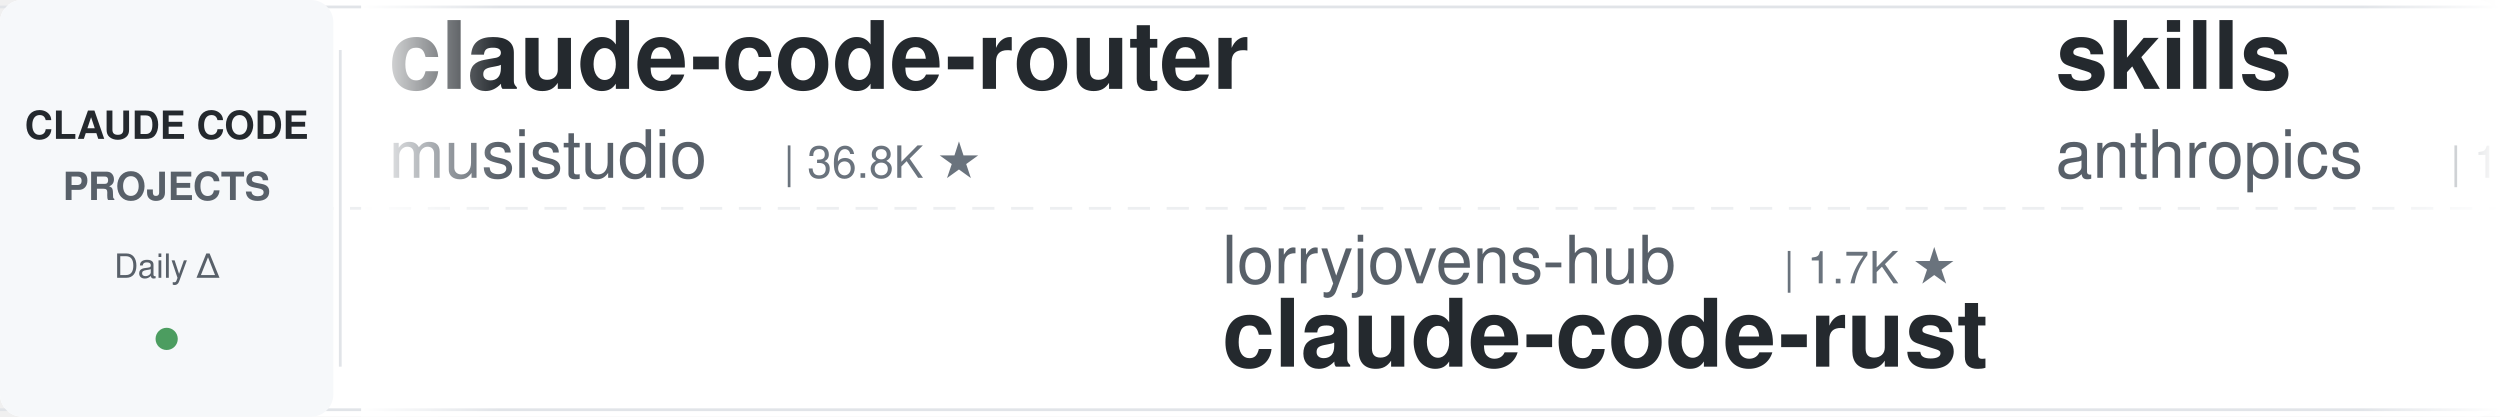
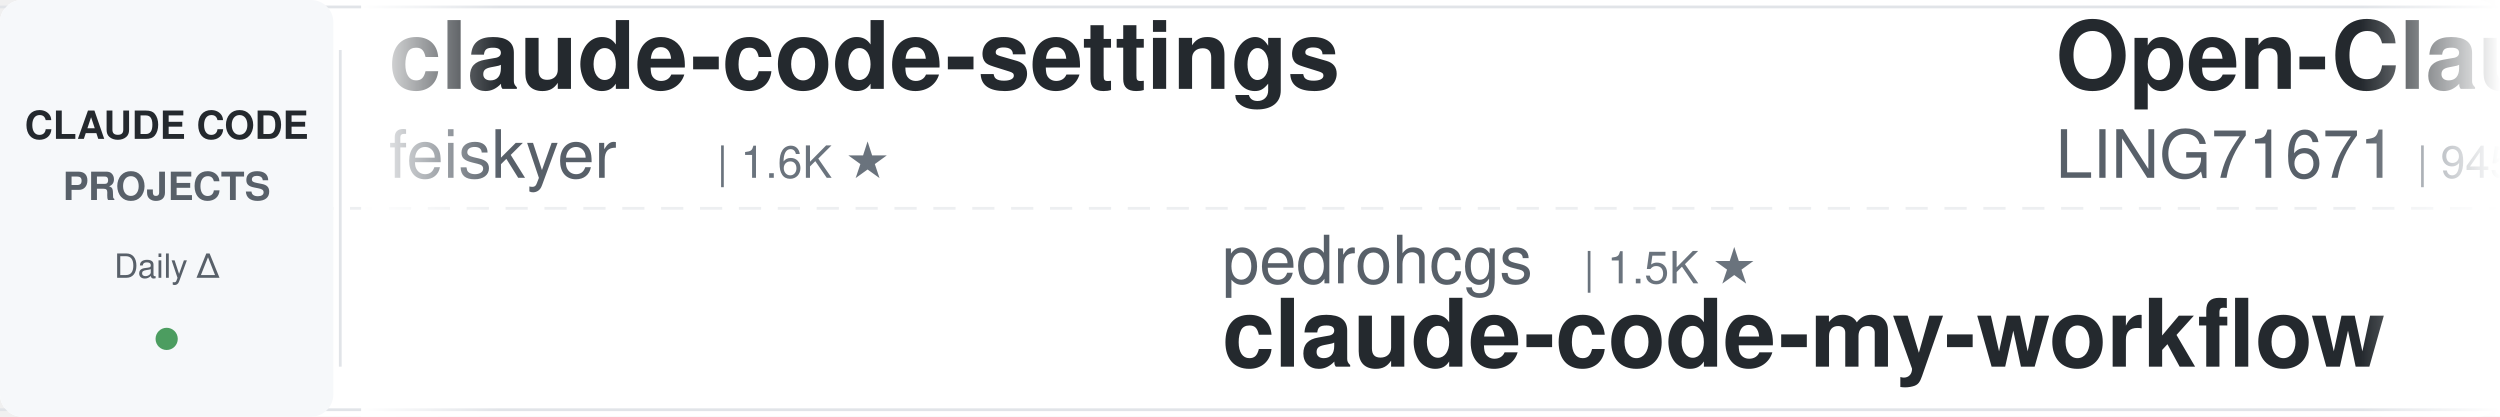
<svg xmlns="http://www.w3.org/2000/svg" width="900" height="150">
  <defs>
    <linearGradient id="leftFade" x1="0%" y1="0%" x2="100%" y2="0%">
      <stop offset="0%" style="stop-color:#ffffff;stop-opacity:1" />
      <stop offset="100%" style="stop-color:#ffffff;stop-opacity:0" />
    </linearGradient>
    <linearGradient id="rightFade" x1="0%" y1="0%" x2="100%" y2="0%">
      <stop offset="0%" style="stop-color:#ffffff;stop-opacity:0" />
      <stop offset="100%" style="stop-color:#ffffff;stop-opacity:1" />
    </linearGradient>
  </defs>
  <rect width="900" height="150" fill="#ffffff" rx="8" />
  <rect x="0" y="2" width="900" height="1" fill="#e1e4e8" />
  <rect x="0" y="147" width="900" height="1" fill="#e1e4e8" />
  <line x1="0" y1="75" x2="900" y2="75" stroke="#e1e4e8" stroke-width="1" stroke-dasharray="8 6" opacity="0.6" />
  <rect x="0" y="0" width="120" height="150" fill="#f6f8fa" rx="8" />
  <text x="60" y="50" font-family="-apple-system, BlinkMacSystemFont, 'Segoe UI', Helvetica, Arial, sans-serif" font-size="14" font-weight="600" fill="#24292e" text-anchor="middle">CLAUDE CODE</text>
  <text x="60" y="72" font-family="-apple-system, BlinkMacSystemFont, 'Segoe UI', Helvetica, Arial, sans-serif" font-size="14" font-weight="600" fill="#586069" text-anchor="middle">PROJECTS</text>
  <text x="60" y="100" font-family="-apple-system, BlinkMacSystemFont, 'Segoe UI', Helvetica, Arial, sans-serif" font-size="12" font-weight="500" fill="#586069" text-anchor="middle">Daily Δ</text>
  <circle cx="60" cy="122" r="4" fill="#22863a" opacity="0.8" />
  <rect x="122" y="18" width="1" height="114" fill="#e1e4e8" />
  <clipPath id="tickerClip">
    <rect x="130" y="0" width="770" height="150" />
  </clipPath>
  <g clip-path="url(#tickerClip)">
    <g id="tickerItems">
      <animateTransform attributeName="transform" attributeType="XML" type="translate" from="0 0" to="-3000 0" dur="54s" repeatCount="indefinite" />
      <g transform="translate(0, 0)">
-         <text x="140" y="32" font-family="-apple-system, BlinkMacSystemFont, 'Segoe UI', Helvetica, Arial, sans-serif" font-size="34" font-weight="600" fill="#24292e">claude-code-router</text>
-         <text x="140" y="64" font-family="-apple-system, BlinkMacSystemFont, 'Segoe UI', Helvetica, Arial, sans-serif" font-size="24" font-weight="400" fill="#586069">musistudio</text>
-         <text x="282" y="64" font-family="-apple-system, BlinkMacSystemFont, 'Segoe UI', Helvetica, Arial, sans-serif" font-size="16" font-weight="500" fill="#6a737d">| 36.8K ★</text>
+         <text x="140" y="32" font-family="-apple-system, BlinkMacSystemFont, 'Segoe UI', Helvetica, Arial, sans-serif" font-size="34" font-weight="600" fill="#24292e">claude-code-settings</text>
+         <text x="140" y="64" font-family="-apple-system, BlinkMacSystemFont, 'Segoe UI', Helvetica, Arial, sans-serif" font-size="24" font-weight="400" fill="#586069">feiskyer</text>
+         <text x="258" y="64" font-family="-apple-system, BlinkMacSystemFont, 'Segoe UI', Helvetica, Arial, sans-serif" font-size="16" font-weight="500" fill="#6a737d">| 1.6K ★</text>
      </g>
      <g transform="translate(300, 0)">
-         <text x="140" y="102" font-family="-apple-system, BlinkMacSystemFont, 'Segoe UI', Helvetica, Arial, sans-serif" font-size="24" font-weight="400" fill="#586069">lorryjovens-hub</text>
-         <text x="342" y="102" font-family="-apple-system, BlinkMacSystemFont, 'Segoe UI', Helvetica, Arial, sans-serif" font-size="16" font-weight="500" fill="#6a737d">| 1.7K ★</text>
-         <text x="140" y="132" font-family="-apple-system, BlinkMacSystemFont, 'Segoe UI', Helvetica, Arial, sans-serif" font-size="34" font-weight="600" fill="#24292e">claude-code-rust</text>
+         <text x="140" y="102" font-family="-apple-system, BlinkMacSystemFont, 'Segoe UI', Helvetica, Arial, sans-serif" font-size="24" font-weight="400" fill="#586069">pedrohcgs</text>
+         <text x="270" y="102" font-family="-apple-system, BlinkMacSystemFont, 'Segoe UI', Helvetica, Arial, sans-serif" font-size="16" font-weight="500" fill="#6a737d">| 1.5K ★</text>
+         <text x="140" y="132" font-family="-apple-system, BlinkMacSystemFont, 'Segoe UI', Helvetica, Arial, sans-serif" font-size="34" font-weight="600" fill="#24292e">claude-code-my-workflow</text>
      </g>
      <g transform="translate(600, 0)">
-         <text x="140" y="32" font-family="-apple-system, BlinkMacSystemFont, 'Segoe UI', Helvetica, Arial, sans-serif" font-size="34" font-weight="600" fill="#24292e">skills</text>
-         <text x="140" y="64" font-family="-apple-system, BlinkMacSystemFont, 'Segoe UI', Helvetica, Arial, sans-serif" font-size="24" font-weight="400" fill="#586069">anthropics</text>
-         <text x="282" y="64" font-family="-apple-system, BlinkMacSystemFont, 'Segoe UI', Helvetica, Arial, sans-serif" font-size="16" font-weight="500" fill="#6a737d">| 170.7K ★</text>
+         <text x="140" y="32" font-family="-apple-system, BlinkMacSystemFont, 'Segoe UI', Helvetica, Arial, sans-serif" font-size="34" font-weight="600" fill="#24292e">Open-ClaudeCode</text>
+         <text x="140" y="64" font-family="-apple-system, BlinkMacSystemFont, 'Segoe UI', Helvetica, Arial, sans-serif" font-size="24" font-weight="400" fill="#586069">LING71671</text>
+         <text x="270" y="64" font-family="-apple-system, BlinkMacSystemFont, 'Segoe UI', Helvetica, Arial, sans-serif" font-size="16" font-weight="500" fill="#6a737d">| 945 ★</text>
      </g>
      <g transform="translate(900, 0)">
-         <text x="140" y="102" font-family="-apple-system, BlinkMacSystemFont, 'Segoe UI', Helvetica, Arial, sans-serif" font-size="24" font-weight="400" fill="#586069">alejandrobalderas</text>
-         <text x="366" y="102" font-family="-apple-system, BlinkMacSystemFont, 'Segoe UI', Helvetica, Arial, sans-serif" font-size="16" font-weight="500" fill="#6a737d">| 2.8K ★</text>
-         <text x="140" y="132" font-family="-apple-system, BlinkMacSystemFont, 'Segoe UI', Helvetica, Arial, sans-serif" font-size="34" font-weight="600" fill="#24292e">claude-code-from-source</text>
+         <text x="140" y="102" font-family="-apple-system, BlinkMacSystemFont, 'Segoe UI', Helvetica, Arial, sans-serif" font-size="24" font-weight="400" fill="#586069">ponponon</text>
+         <text x="258" y="102" font-family="-apple-system, BlinkMacSystemFont, 'Segoe UI', Helvetica, Arial, sans-serif" font-size="16" font-weight="500" fill="#6a737d">| 2.3K ★</text>
+         <text x="140" y="132" font-family="-apple-system, BlinkMacSystemFont, 'Segoe UI', Helvetica, Arial, sans-serif" font-size="34" font-weight="600" fill="#24292e">claude_code_src</text>
      </g>
      <g transform="translate(1200, 0)">
-         <text x="140" y="32" font-family="-apple-system, BlinkMacSystemFont, 'Segoe UI', Helvetica, Arial, sans-serif" font-size="34" font-weight="600" fill="#24292e">arcads-claude-code</text>
-         <text x="140" y="64" font-family="-apple-system, BlinkMacSystemFont, 'Segoe UI', Helvetica, Arial, sans-serif" font-size="24" font-weight="400" fill="#586069">krusemediallc</text>
-         <text x="318" y="64" font-family="-apple-system, BlinkMacSystemFont, 'Segoe UI', Helvetica, Arial, sans-serif" font-size="16" font-weight="500" fill="#6a737d">| 1.4K ★</text>
+         <text x="140" y="32" font-family="-apple-system, BlinkMacSystemFont, 'Segoe UI', Helvetica, Arial, sans-serif" font-size="34" font-weight="600" fill="#24292e">claude-code-from-source</text>
+         <text x="140" y="64" font-family="-apple-system, BlinkMacSystemFont, 'Segoe UI', Helvetica, Arial, sans-serif" font-size="24" font-weight="400" fill="#586069">alejandrobalderas</text>
+         <text x="366" y="64" font-family="-apple-system, BlinkMacSystemFont, 'Segoe UI', Helvetica, Arial, sans-serif" font-size="16" font-weight="500" fill="#6a737d">| 2.8K ★</text>
      </g>
      <g transform="translate(1500, 0)">
-         <text x="140" y="102" font-family="-apple-system, BlinkMacSystemFont, 'Segoe UI', Helvetica, Arial, sans-serif" font-size="24" font-weight="400" fill="#586069">Maciek-roboblog</text>
-         <text x="342" y="102" font-family="-apple-system, BlinkMacSystemFont, 'Segoe UI', Helvetica, Arial, sans-serif" font-size="16" font-weight="500" fill="#6a737d">| 8.6K ★</text>
-         <text x="140" y="132" font-family="-apple-system, BlinkMacSystemFont, 'Segoe UI', Helvetica, Arial, sans-serif" font-size="34" font-weight="600" fill="#24292e">Claude-Code-Usage-Monito...</text>
+         <text x="140" y="102" font-family="-apple-system, BlinkMacSystemFont, 'Segoe UI', Helvetica, Arial, sans-serif" font-size="24" font-weight="400" fill="#586069">krusemediallc</text>
+         <text x="318" y="102" font-family="-apple-system, BlinkMacSystemFont, 'Segoe UI', Helvetica, Arial, sans-serif" font-size="16" font-weight="500" fill="#6a737d">| 1.4K ★</text>
+         <text x="140" y="132" font-family="-apple-system, BlinkMacSystemFont, 'Segoe UI', Helvetica, Arial, sans-serif" font-size="34" font-weight="600" fill="#24292e">arcads-claude-code</text>
      </g>
      <g transform="translate(1800, 0)">
-         <text x="140" y="32" font-family="-apple-system, BlinkMacSystemFont, 'Segoe UI', Helvetica, Arial, sans-serif" font-size="34" font-weight="600" fill="#24292e">sc-claude-code-files</text>
-         <text x="140" y="64" font-family="-apple-system, BlinkMacSystemFont, 'Segoe UI', Helvetica, Arial, sans-serif" font-size="24" font-weight="400" fill="#586069">https-deeplearning-ai</text>
-         <text x="414" y="64" font-family="-apple-system, BlinkMacSystemFont, 'Segoe UI', Helvetica, Arial, sans-serif" font-size="16" font-weight="500" fill="#6a737d">| 544 ★</text>
+         <text x="140" y="32" font-family="-apple-system, BlinkMacSystemFont, 'Segoe UI', Helvetica, Arial, sans-serif" font-size="34" font-weight="600" fill="#24292e">ECC</text>
+         <text x="140" y="64" font-family="-apple-system, BlinkMacSystemFont, 'Segoe UI', Helvetica, Arial, sans-serif" font-size="24" font-weight="400" fill="#586069">affaan-m</text>
+         <text x="258" y="64" font-family="-apple-system, BlinkMacSystemFont, 'Segoe UI', Helvetica, Arial, sans-serif" font-size="16" font-weight="500" fill="#6a737d">| 241.6K ★</text>
      </g>
      <g transform="translate(2100, 0)">
-         <text x="140" y="102" font-family="-apple-system, BlinkMacSystemFont, 'Segoe UI', Helvetica, Arial, sans-serif" font-size="24" font-weight="400" fill="#586069">liuup</text>
-         <text x="222" y="102" font-family="-apple-system, BlinkMacSystemFont, 'Segoe UI', Helvetica, Arial, sans-serif" font-size="16" font-weight="500" fill="#6a737d">| 3.8K ★</text>
-         <text x="140" y="132" font-family="-apple-system, BlinkMacSystemFont, 'Segoe UI', Helvetica, Arial, sans-serif" font-size="34" font-weight="600" fill="#24292e">claude-code-analysis</text>
+         <text x="140" y="102" font-family="-apple-system, BlinkMacSystemFont, 'Segoe UI', Helvetica, Arial, sans-serif" font-size="24" font-weight="400" fill="#586069">huangserva</text>
+         <text x="282" y="102" font-family="-apple-system, BlinkMacSystemFont, 'Segoe UI', Helvetica, Arial, sans-serif" font-size="16" font-weight="500" fill="#6a737d">| 622 ★</text>
+         <text x="140" y="132" font-family="-apple-system, BlinkMacSystemFont, 'Segoe UI', Helvetica, Arial, sans-serif" font-size="34" font-weight="600" fill="#24292e">claude-code-cli</text>
      </g>
      <g transform="translate(2400, 0)">
-         <text x="140" y="32" font-family="-apple-system, BlinkMacSystemFont, 'Segoe UI', Helvetica, Arial, sans-serif" font-size="34" font-weight="600" fill="#24292e">claude-code-ultimate-gui...</text>
-         <text x="140" y="64" font-family="-apple-system, BlinkMacSystemFont, 'Segoe UI', Helvetica, Arial, sans-serif" font-size="24" font-weight="400" fill="#586069">FlorianBruniaux</text>
-         <text x="342" y="64" font-family="-apple-system, BlinkMacSystemFont, 'Segoe UI', Helvetica, Arial, sans-serif" font-size="16" font-weight="500" fill="#6a737d">| 5.8K ★</text>
+         <text x="140" y="32" font-family="-apple-system, BlinkMacSystemFont, 'Segoe UI', Helvetica, Arial, sans-serif" font-size="34" font-weight="600" fill="#24292e">claude-code-infrastructu...</text>
+         <text x="140" y="64" font-family="-apple-system, BlinkMacSystemFont, 'Segoe UI', Helvetica, Arial, sans-serif" font-size="24" font-weight="400" fill="#586069">diet103</text>
+         <text x="246" y="64" font-family="-apple-system, BlinkMacSystemFont, 'Segoe UI', Helvetica, Arial, sans-serif" font-size="16" font-weight="500" fill="#6a737d">| 10.0K ★</text>
      </g>
      <g transform="translate(2700, 0)">
-         <text x="140" y="102" font-family="-apple-system, BlinkMacSystemFont, 'Segoe UI', Helvetica, Arial, sans-serif" font-size="24" font-weight="400" fill="#586069">luyao618</text>
-         <text x="258" y="102" font-family="-apple-system, BlinkMacSystemFont, 'Segoe UI', Helvetica, Arial, sans-serif" font-size="16" font-weight="500" fill="#6a737d">| 1.7K ★</text>
-         <text x="140" y="132" font-family="-apple-system, BlinkMacSystemFont, 'Segoe UI', Helvetica, Arial, sans-serif" font-size="34" font-weight="600" fill="#24292e">Claude-Code-Source-Study</text>
+         <text x="140" y="102" font-family="-apple-system, BlinkMacSystemFont, 'Segoe UI', Helvetica, Arial, sans-serif" font-size="24" font-weight="400" fill="#586069">ykdojo</text>
+         <text x="234" y="102" font-family="-apple-system, BlinkMacSystemFont, 'Segoe UI', Helvetica, Arial, sans-serif" font-size="16" font-weight="500" fill="#6a737d">| 9.8K ★</text>
+         <text x="140" y="132" font-family="-apple-system, BlinkMacSystemFont, 'Segoe UI', Helvetica, Arial, sans-serif" font-size="34" font-weight="600" fill="#24292e">claude-code-tips</text>
      </g>
      <g transform="translate(3000, 0)">
-         <text x="140" y="32" font-family="-apple-system, BlinkMacSystemFont, 'Segoe UI', Helvetica, Arial, sans-serif" font-size="34" font-weight="600" fill="#24292e">claude-code-router</text>
-         <text x="140" y="64" font-family="-apple-system, BlinkMacSystemFont, 'Segoe UI', Helvetica, Arial, sans-serif" font-size="24" font-weight="400" fill="#586069">musistudio</text>
-         <text x="282" y="64" font-family="-apple-system, BlinkMacSystemFont, 'Segoe UI', Helvetica, Arial, sans-serif" font-size="16" font-weight="500" fill="#6a737d">| 36.8K ★</text>
+         <text x="140" y="32" font-family="-apple-system, BlinkMacSystemFont, 'Segoe UI', Helvetica, Arial, sans-serif" font-size="34" font-weight="600" fill="#24292e">claude-code-settings</text>
+         <text x="140" y="64" font-family="-apple-system, BlinkMacSystemFont, 'Segoe UI', Helvetica, Arial, sans-serif" font-size="24" font-weight="400" fill="#586069">feiskyer</text>
+         <text x="258" y="64" font-family="-apple-system, BlinkMacSystemFont, 'Segoe UI', Helvetica, Arial, sans-serif" font-size="16" font-weight="500" fill="#6a737d">| 1.6K ★</text>
      </g>
      <g transform="translate(3300, 0)">
-         <text x="140" y="102" font-family="-apple-system, BlinkMacSystemFont, 'Segoe UI', Helvetica, Arial, sans-serif" font-size="24" font-weight="400" fill="#586069">lorryjovens-hub</text>
-         <text x="342" y="102" font-family="-apple-system, BlinkMacSystemFont, 'Segoe UI', Helvetica, Arial, sans-serif" font-size="16" font-weight="500" fill="#6a737d">| 1.7K ★</text>
-         <text x="140" y="132" font-family="-apple-system, BlinkMacSystemFont, 'Segoe UI', Helvetica, Arial, sans-serif" font-size="34" font-weight="600" fill="#24292e">claude-code-rust</text>
+         <text x="140" y="102" font-family="-apple-system, BlinkMacSystemFont, 'Segoe UI', Helvetica, Arial, sans-serif" font-size="24" font-weight="400" fill="#586069">pedrohcgs</text>
+         <text x="270" y="102" font-family="-apple-system, BlinkMacSystemFont, 'Segoe UI', Helvetica, Arial, sans-serif" font-size="16" font-weight="500" fill="#6a737d">| 1.5K ★</text>
+         <text x="140" y="132" font-family="-apple-system, BlinkMacSystemFont, 'Segoe UI', Helvetica, Arial, sans-serif" font-size="34" font-weight="600" fill="#24292e">claude-code-my-workflow</text>
      </g>
      <g transform="translate(3600, 0)">
-         <text x="140" y="32" font-family="-apple-system, BlinkMacSystemFont, 'Segoe UI', Helvetica, Arial, sans-serif" font-size="34" font-weight="600" fill="#24292e">skills</text>
-         <text x="140" y="64" font-family="-apple-system, BlinkMacSystemFont, 'Segoe UI', Helvetica, Arial, sans-serif" font-size="24" font-weight="400" fill="#586069">anthropics</text>
-         <text x="282" y="64" font-family="-apple-system, BlinkMacSystemFont, 'Segoe UI', Helvetica, Arial, sans-serif" font-size="16" font-weight="500" fill="#6a737d">| 170.7K ★</text>
+         <text x="140" y="32" font-family="-apple-system, BlinkMacSystemFont, 'Segoe UI', Helvetica, Arial, sans-serif" font-size="34" font-weight="600" fill="#24292e">Open-ClaudeCode</text>
+         <text x="140" y="64" font-family="-apple-system, BlinkMacSystemFont, 'Segoe UI', Helvetica, Arial, sans-serif" font-size="24" font-weight="400" fill="#586069">LING71671</text>
+         <text x="270" y="64" font-family="-apple-system, BlinkMacSystemFont, 'Segoe UI', Helvetica, Arial, sans-serif" font-size="16" font-weight="500" fill="#6a737d">| 945 ★</text>
      </g>
      <g transform="translate(3900, 0)">
-         <text x="140" y="102" font-family="-apple-system, BlinkMacSystemFont, 'Segoe UI', Helvetica, Arial, sans-serif" font-size="24" font-weight="400" fill="#586069">alejandrobalderas</text>
-         <text x="366" y="102" font-family="-apple-system, BlinkMacSystemFont, 'Segoe UI', Helvetica, Arial, sans-serif" font-size="16" font-weight="500" fill="#6a737d">| 2.8K ★</text>
-         <text x="140" y="132" font-family="-apple-system, BlinkMacSystemFont, 'Segoe UI', Helvetica, Arial, sans-serif" font-size="34" font-weight="600" fill="#24292e">claude-code-from-source</text>
+         <text x="140" y="102" font-family="-apple-system, BlinkMacSystemFont, 'Segoe UI', Helvetica, Arial, sans-serif" font-size="24" font-weight="400" fill="#586069">ponponon</text>
+         <text x="258" y="102" font-family="-apple-system, BlinkMacSystemFont, 'Segoe UI', Helvetica, Arial, sans-serif" font-size="16" font-weight="500" fill="#6a737d">| 2.3K ★</text>
+         <text x="140" y="132" font-family="-apple-system, BlinkMacSystemFont, 'Segoe UI', Helvetica, Arial, sans-serif" font-size="34" font-weight="600" fill="#24292e">claude_code_src</text>
      </g>
    </g>
  </g>
  <rect x="130" y="0" width="50" height="150" fill="url(#leftFade)" />
  <rect x="850" y="0" width="50" height="150" fill="url(#rightFade)" />
</svg>
